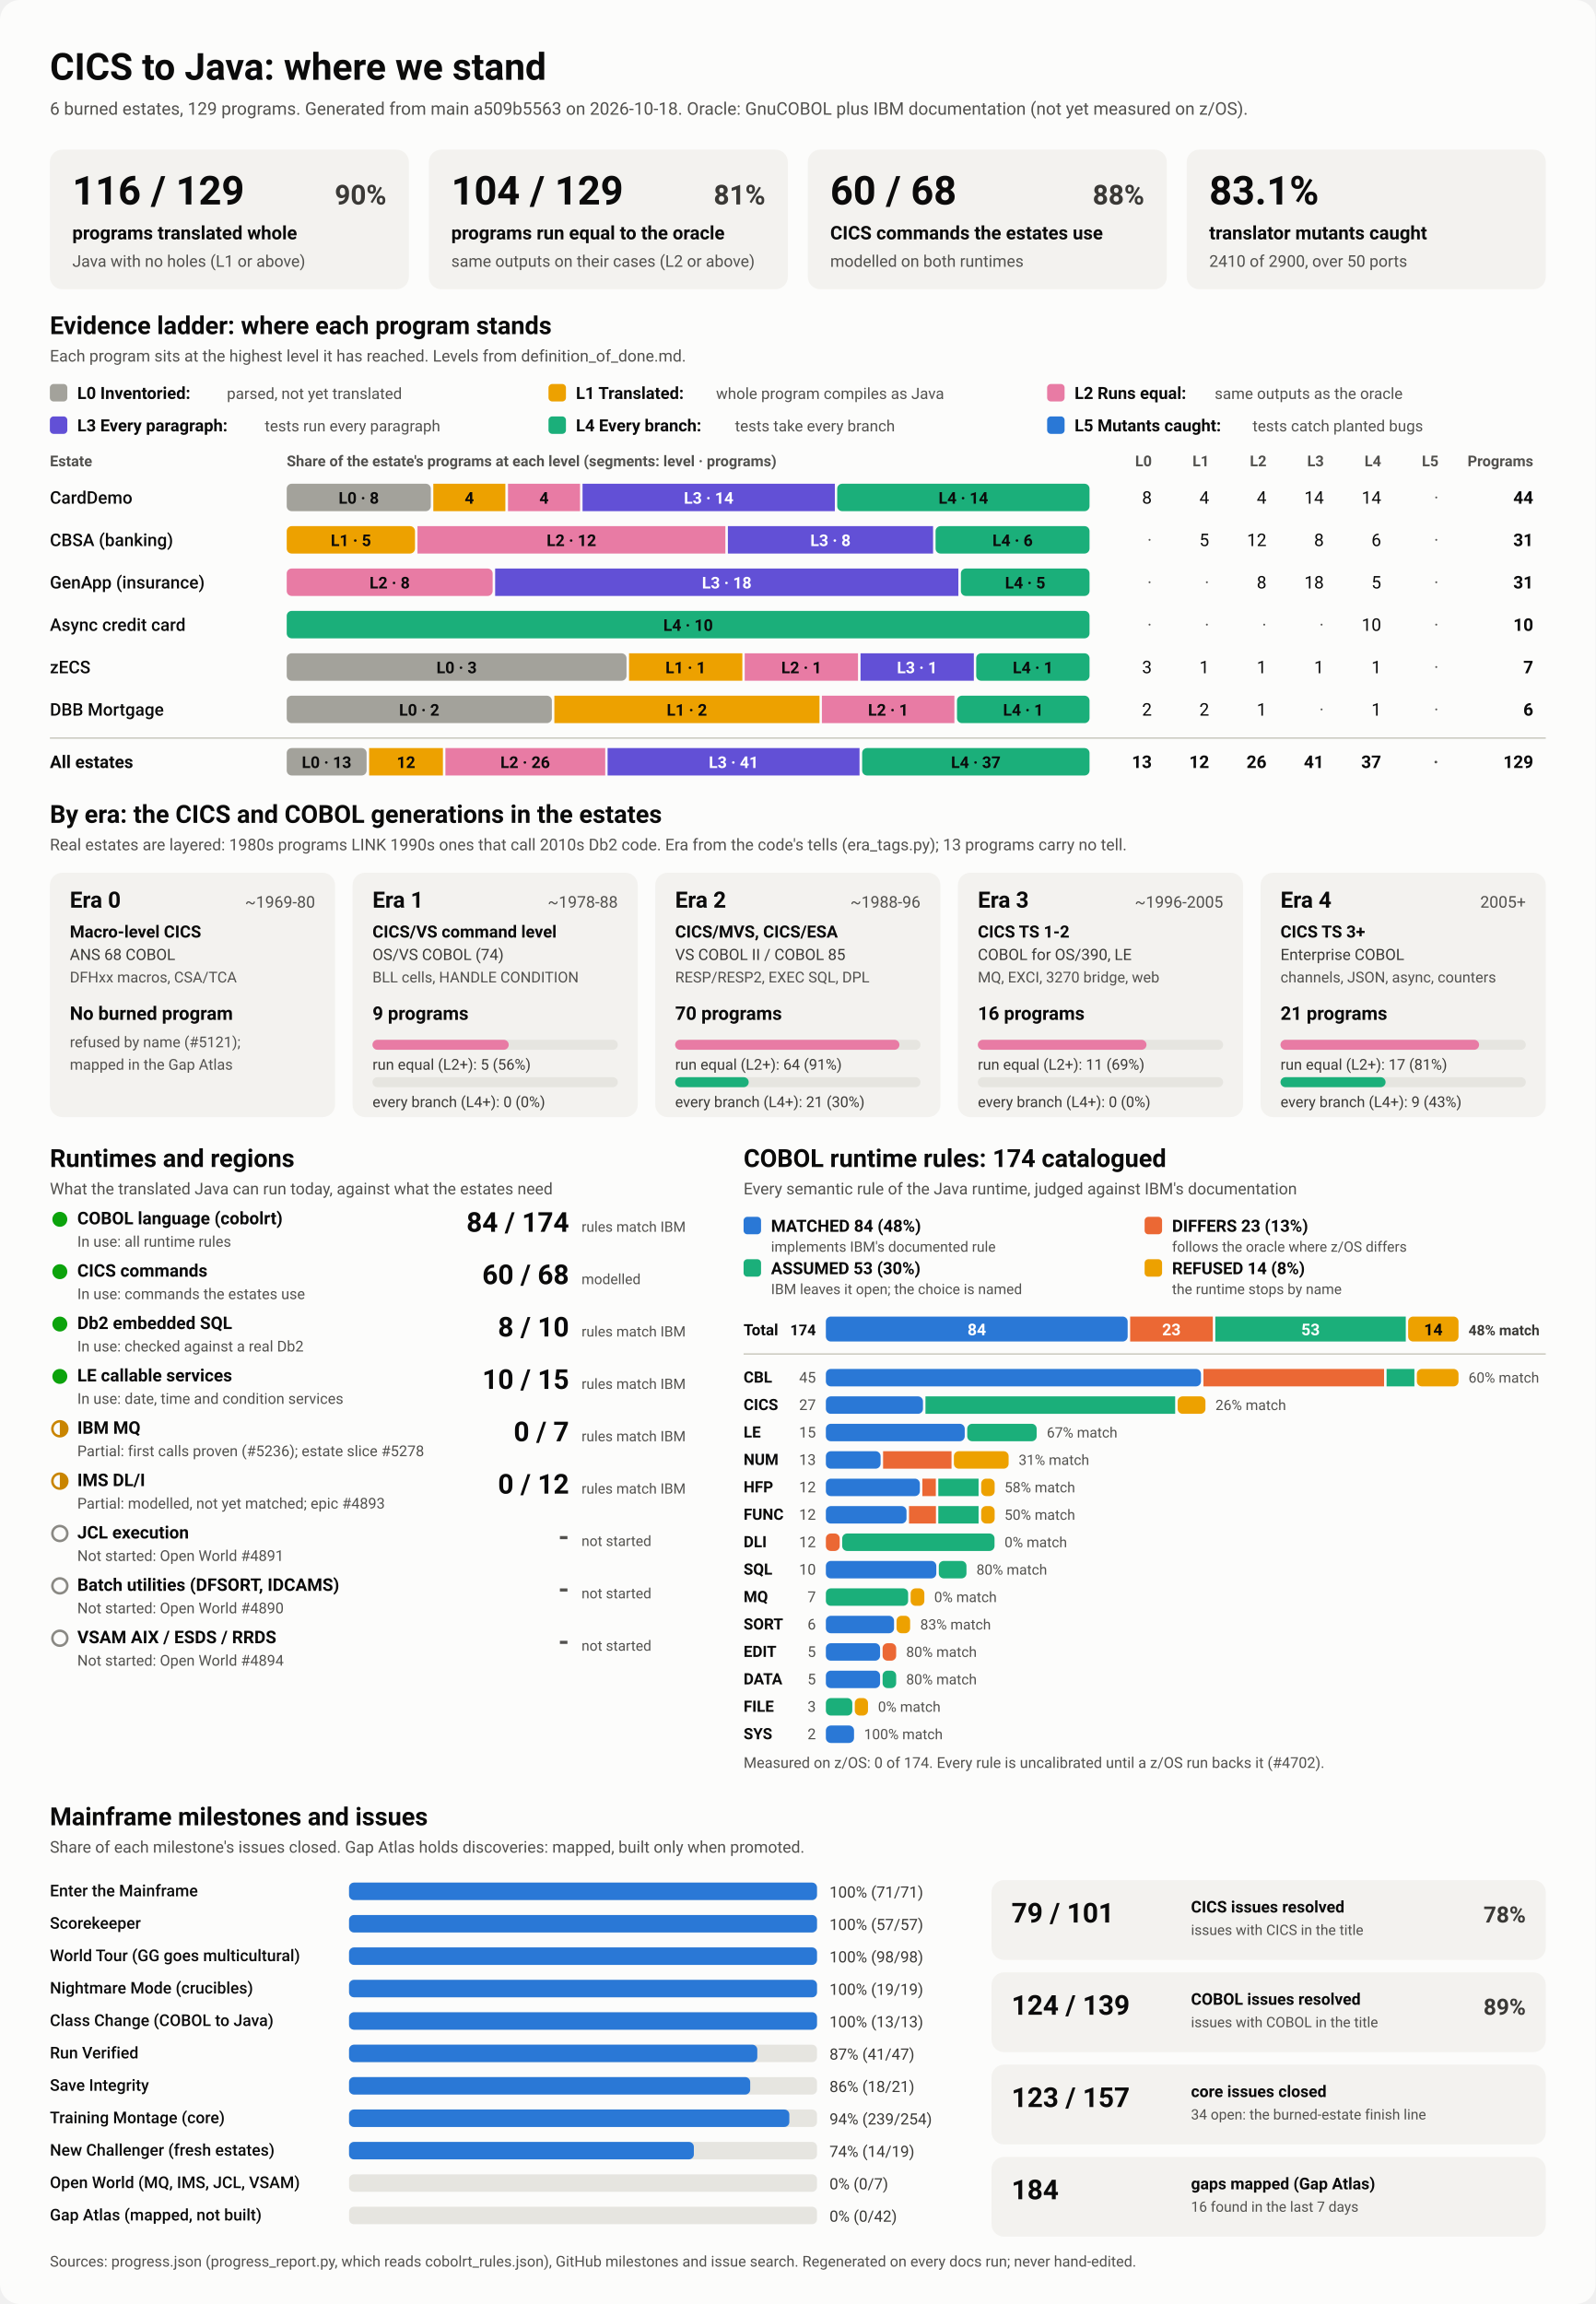
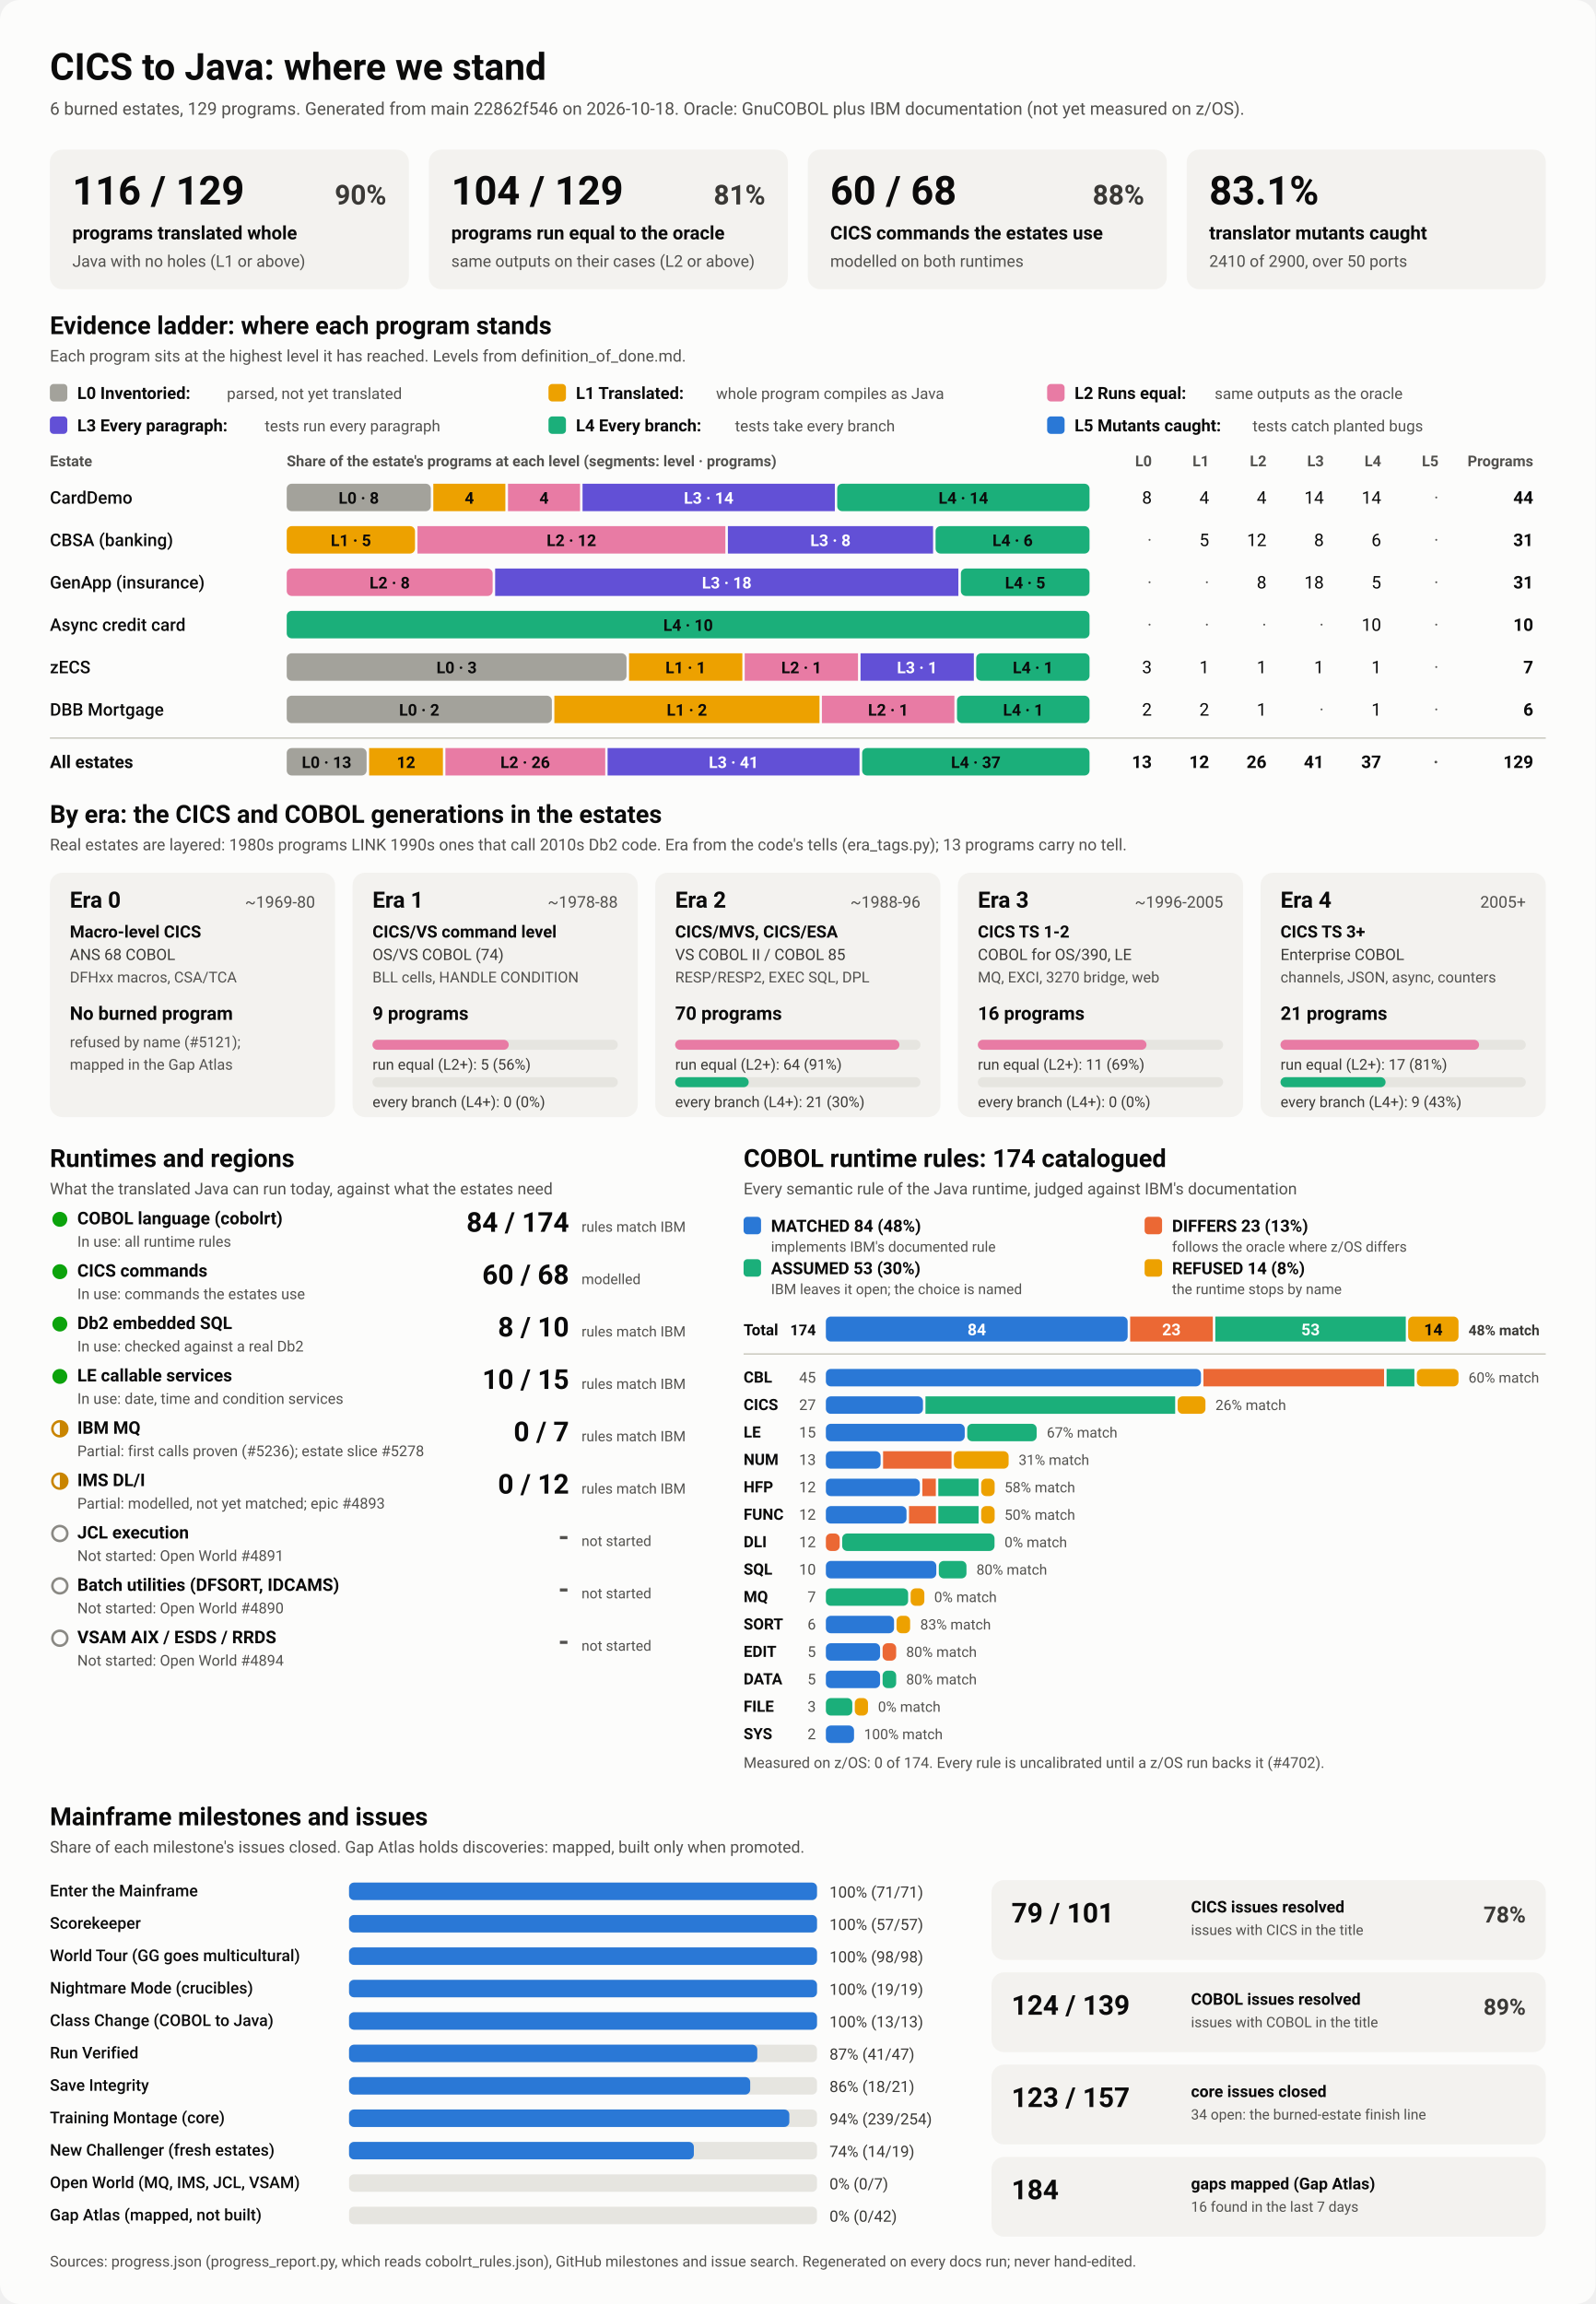
<svg xmlns="http://www.w3.org/2000/svg" viewBox="0 0 1280 1848" width="1280" height="1848" role="img" aria-labelledby="ttl">
  <style>
    svg { font-family: system-ui, -apple-system, 'Segoe UI', Roboto, Helvetica, Arial, sans-serif; }
    .bg { fill: #fcfcfb; }
    .card { fill: #f3f2ef; }
    .track { fill: #e6e5e0; }
    .rule { stroke: #c3c2b7; stroke-width: 1; }
    .t1 { fill: #0b0b0b; } .t2 { fill: #3a3936; } .t3 { fill: #52514e; }
    .on-dark { fill: #ffffff; } .on-light { fill: #0b0b0b; }
    .lv0 { fill: #a3a29b; } .lv1 { fill: #eda100; } .lv2 { fill: #e87ba4; } .lv3 { fill: #6250d6; } .lv4 { fill: #1baf7a; } .lv5 { fill: #2a78d6; } 
    .s0 { fill: #2a78d6; } .s1 { fill: #eb6834; } .s2 { fill: #1baf7a; } .s3 { fill: #eda100; } 
    .prog { fill: #2a78d6; }
    .st-good { fill: #0ca30c; } .st-warn { fill: none; stroke: #c98500; stroke-width: 2; }
    .st-warn-fill { fill: #c98500; } .st-none { fill: none; stroke: #8a8984; stroke-width: 2; }
    @media (prefers-color-scheme: dark) {
      .bg { fill: #1a1a19; } .card { fill: #242422; } .track { fill: #383835; } .rule { stroke: #52514e; }
      .t1 { fill: #f0efec; } .t2 { fill: #dddcd6; } .t3 { fill: #c3c2b7; }
      .on-light { fill: #0b0b0b; } .prog { fill: #3987e5; }
      .lv0 { fill: #6b6a64; } .lv1 { fill: #c98500; } .lv2 { fill: #d55181; } .lv3 { fill: #9085e9; } .lv4 { fill: #199e70; } .lv5 { fill: #3987e5; } 
      .s0 { fill: #3987e5; } .s1 { fill: #d95926; } .s2 { fill: #199e70; } .s3 { fill: #c98500; } 
    }
  </style>
  <rect class="bg" width="1280" height="1848" rx="16" />
  <text x="40.0" y="64.0" class="t1" font-size="30" font-weight="700" text-anchor="start">CICS to Java: where we stand</text>
-   <text x="40.0" y="92.0" class="t3" font-size="14" font-weight="400" text-anchor="start">6 burned estates, 129 programs. Generated from main a509b5563 on 2026-10-18. Oracle: GnuCOBOL plus IBM documentation (not yet measured on z/OS).</text>
+   <text x="40.0" y="92.0" class="t3" font-size="14" font-weight="400" text-anchor="start">6 burned estates, 129 programs. Generated from main 22862f546 on 2026-10-18. Oracle: GnuCOBOL plus IBM documentation (not yet measured on z/OS).</text>
  <rect x="40.0" y="120.0" width="288.0" height="112.0" rx="10" class="card" />
  <text x="58.0" y="164.0" class="t1" font-size="32" font-weight="700" text-anchor="start">116 / 129</text>
  <text x="310.0" y="164.0" class="t2" font-size="22" font-weight="600" text-anchor="end">90%</text>
  <text x="58.0" y="192.0" class="t1" font-size="15" font-weight="600" text-anchor="start">programs translated whole</text>
  <text x="58.0" y="214.0" class="t3" font-size="13" font-weight="400" text-anchor="start">Java with no holes (L1 or above)</text>
  <rect x="344.0" y="120.0" width="288.0" height="112.0" rx="10" class="card" />
  <text x="362.0" y="164.0" class="t1" font-size="32" font-weight="700" text-anchor="start">104 / 129</text>
  <text x="614.0" y="164.0" class="t2" font-size="22" font-weight="600" text-anchor="end">81%</text>
  <text x="362.0" y="192.0" class="t1" font-size="15" font-weight="600" text-anchor="start">programs run equal to the oracle</text>
  <text x="362.0" y="214.0" class="t3" font-size="13" font-weight="400" text-anchor="start">same outputs on their cases (L2 or above)</text>
  <rect x="648.0" y="120.0" width="288.0" height="112.0" rx="10" class="card" />
  <text x="666.0" y="164.0" class="t1" font-size="32" font-weight="700" text-anchor="start">60 / 68</text>
  <text x="918.0" y="164.0" class="t2" font-size="22" font-weight="600" text-anchor="end">88%</text>
  <text x="666.0" y="192.0" class="t1" font-size="15" font-weight="600" text-anchor="start">CICS commands the estates use</text>
  <text x="666.0" y="214.0" class="t3" font-size="13" font-weight="400" text-anchor="start">modelled on both runtimes</text>
  <rect x="952.0" y="120.0" width="288.0" height="112.0" rx="10" class="card" />
  <text x="970.0" y="164.0" class="t1" font-size="32" font-weight="700" text-anchor="start">83.1%</text>
  <text x="970.0" y="192.0" class="t1" font-size="15" font-weight="600" text-anchor="start">translator mutants caught</text>
  <text x="970.0" y="214.0" class="t3" font-size="13" font-weight="400" text-anchor="start">2410 of 2900, over 50 ports</text>
  <text x="40.0" y="268.0" class="t1" font-size="20" font-weight="700" text-anchor="start">Evidence ladder: where each program stands</text>
  <text x="40.0" y="290.0" class="t3" font-size="13" font-weight="400" text-anchor="start">Each program sits at the highest level it has reached. Levels from definition_of_done.md.</text>
  <rect x="40.0" y="308.0" width="14.0" height="14.0" rx="3" class="lv0" />
  <text x="62.0" y="320.0" class="t1" font-size="13.5" font-weight="600" text-anchor="start">L0 Inventoried:</text>
  <text x="182.0" y="320.0" class="t3" font-size="12.5" font-weight="400" text-anchor="start">parsed, not yet translated</text>
  <rect x="440.0" y="308.0" width="14.0" height="14.0" rx="3" class="lv1" />
  <text x="462.0" y="320.0" class="t1" font-size="13.5" font-weight="600" text-anchor="start">L1 Translated:</text>
  <text x="574.4" y="320.0" class="t3" font-size="12.5" font-weight="400" text-anchor="start">whole program compiles as Java</text>
  <rect x="840.0" y="308.0" width="14.0" height="14.0" rx="3" class="lv2" />
  <text x="862.0" y="320.0" class="t1" font-size="13.5" font-weight="600" text-anchor="start">L2 Runs equal:</text>
  <text x="974.4" y="320.0" class="t3" font-size="12.5" font-weight="400" text-anchor="start">same outputs as the oracle</text>
  <rect x="40.0" y="334.0" width="14.0" height="14.0" rx="3" class="lv3" />
  <text x="62.0" y="346.0" class="t1" font-size="13.5" font-weight="600" text-anchor="start">L3 Every paragraph:</text>
  <text x="212.4" y="346.0" class="t3" font-size="12.5" font-weight="400" text-anchor="start">tests run every paragraph</text>
  <rect x="440.0" y="334.0" width="14.0" height="14.0" rx="3" class="lv4" />
  <text x="462.0" y="346.0" class="t1" font-size="13.5" font-weight="600" text-anchor="start">L4 Every branch:</text>
  <text x="589.6" y="346.0" class="t3" font-size="12.5" font-weight="400" text-anchor="start">tests take every branch</text>
  <rect x="840.0" y="334.0" width="14.0" height="14.0" rx="3" class="lv5" />
  <text x="862.0" y="346.0" class="t1" font-size="13.5" font-weight="600" text-anchor="start">L5 Mutants caught:</text>
  <text x="1004.8" y="346.0" class="t3" font-size="12.5" font-weight="400" text-anchor="start">tests catch planted bugs</text>
  <text x="40.0" y="374.0" class="t3" font-size="12" font-weight="600" text-anchor="start">Estate</text>
  <text x="230.0" y="374.0" class="t3" font-size="12" font-weight="600" text-anchor="start">Share of the estate's programs at each level (segments: level · programs)</text>
  <text x="924.0" y="374.0" class="t3" font-size="12" font-weight="600" text-anchor="end">L0</text>
  <text x="970.0" y="374.0" class="t3" font-size="12" font-weight="600" text-anchor="end">L1</text>
  <text x="1016.0" y="374.0" class="t3" font-size="12" font-weight="600" text-anchor="end">L2</text>
  <text x="1062.0" y="374.0" class="t3" font-size="12" font-weight="600" text-anchor="end">L3</text>
  <text x="1108.0" y="374.0" class="t3" font-size="12" font-weight="600" text-anchor="end">L4</text>
  <text x="1154.0" y="374.0" class="t3" font-size="12" font-weight="600" text-anchor="end">L5</text>
  <text x="1230.0" y="374.0" class="t3" font-size="12" font-weight="600" text-anchor="end">Programs</text>
  <text x="40.0" y="404.0" class="t1" font-size="14" font-weight="500" text-anchor="start">CardDemo</text>
  <rect x="230.0" y="388.0" width="115.6" height="22.0" rx="4" class="lv0" />
  <text x="287.8" y="404.0" class="on-light" font-size="13" font-weight="600" text-anchor="middle">L0 · 8</text>
  <rect x="347.6" y="388.0" width="57.8" height="22.0" rx="0" class="lv1" />
  <text x="376.5" y="404.0" class="on-light" font-size="13" font-weight="600" text-anchor="middle">4</text>
  <rect x="407.5" y="388.0" width="57.8" height="22.0" rx="0" class="lv2" />
  <text x="436.4" y="404.0" class="on-light" font-size="13" font-weight="600" text-anchor="middle">4</text>
  <rect x="467.3" y="388.0" width="202.4" height="22.0" rx="0" class="lv3" />
  <text x="568.5" y="404.0" class="on-dark" font-size="13" font-weight="600" text-anchor="middle">L3 · 14</text>
  <rect x="671.6" y="388.0" width="202.4" height="22.0" rx="4" class="lv4" />
  <text x="772.8" y="404.0" class="on-light" font-size="13" font-weight="600" text-anchor="middle">L4 · 14</text>
  <text x="924.0" y="404.0" class="t1" font-size="14" font-weight="400" text-anchor="end">8</text>
  <text x="970.0" y="404.0" class="t1" font-size="14" font-weight="400" text-anchor="end">4</text>
  <text x="1016.0" y="404.0" class="t1" font-size="14" font-weight="400" text-anchor="end">4</text>
  <text x="1062.0" y="404.0" class="t1" font-size="14" font-weight="400" text-anchor="end">14</text>
  <text x="1108.0" y="404.0" class="t1" font-size="14" font-weight="400" text-anchor="end">14</text>
  <text x="1154.0" y="404.0" class="t3" font-size="14" font-weight="400" text-anchor="end">·</text>
  <text x="1230.0" y="404.0" class="t1" font-size="14" font-weight="700" text-anchor="end">44</text>
  <text x="40.0" y="438.0" class="t1" font-size="14" font-weight="500" text-anchor="start">CBSA (banking)</text>
  <rect x="230.0" y="422.0" width="102.9" height="22.0" rx="4" class="lv1" />
  <text x="281.5" y="438.0" class="on-light" font-size="13" font-weight="600" text-anchor="middle">L1 · 5</text>
  <rect x="334.9" y="422.0" width="247.0" height="22.0" rx="0" class="lv2" />
  <text x="458.4" y="438.0" class="on-light" font-size="13" font-weight="600" text-anchor="middle">L2 · 12</text>
  <rect x="583.9" y="422.0" width="164.6" height="22.0" rx="0" class="lv3" />
  <text x="666.2" y="438.0" class="on-dark" font-size="13" font-weight="600" text-anchor="middle">L3 · 8</text>
  <rect x="750.5" y="422.0" width="123.5" height="22.0" rx="4" class="lv4" />
  <text x="812.3" y="438.0" class="on-light" font-size="13" font-weight="600" text-anchor="middle">L4 · 6</text>
  <text x="924.0" y="438.0" class="t3" font-size="14" font-weight="400" text-anchor="end">·</text>
  <text x="970.0" y="438.0" class="t1" font-size="14" font-weight="400" text-anchor="end">5</text>
  <text x="1016.0" y="438.0" class="t1" font-size="14" font-weight="400" text-anchor="end">12</text>
  <text x="1062.0" y="438.0" class="t1" font-size="14" font-weight="400" text-anchor="end">8</text>
  <text x="1108.0" y="438.0" class="t1" font-size="14" font-weight="400" text-anchor="end">6</text>
  <text x="1154.0" y="438.0" class="t3" font-size="14" font-weight="400" text-anchor="end">·</text>
  <text x="1230.0" y="438.0" class="t1" font-size="14" font-weight="700" text-anchor="end">31</text>
  <text x="40.0" y="472.0" class="t1" font-size="14" font-weight="500" text-anchor="start">GenApp (insurance)</text>
  <rect x="230.0" y="456.0" width="165.2" height="22.0" rx="4" class="lv2" />
  <text x="312.6" y="472.0" class="on-light" font-size="13" font-weight="600" text-anchor="middle">L2 · 8</text>
  <rect x="397.2" y="456.0" width="371.6" height="22.0" rx="0" class="lv3" />
  <text x="583.0" y="472.0" class="on-dark" font-size="13" font-weight="600" text-anchor="middle">L3 · 18</text>
  <rect x="770.8" y="456.0" width="103.2" height="22.0" rx="4" class="lv4" />
  <text x="822.4" y="472.0" class="on-light" font-size="13" font-weight="600" text-anchor="middle">L4 · 5</text>
  <text x="924.0" y="472.0" class="t3" font-size="14" font-weight="400" text-anchor="end">·</text>
  <text x="970.0" y="472.0" class="t3" font-size="14" font-weight="400" text-anchor="end">·</text>
  <text x="1016.0" y="472.0" class="t1" font-size="14" font-weight="400" text-anchor="end">8</text>
  <text x="1062.0" y="472.0" class="t1" font-size="14" font-weight="400" text-anchor="end">18</text>
  <text x="1108.0" y="472.0" class="t1" font-size="14" font-weight="400" text-anchor="end">5</text>
  <text x="1154.0" y="472.0" class="t3" font-size="14" font-weight="400" text-anchor="end">·</text>
  <text x="1230.0" y="472.0" class="t1" font-size="14" font-weight="700" text-anchor="end">31</text>
  <text x="40.0" y="506.0" class="t1" font-size="14" font-weight="500" text-anchor="start">Async credit card</text>
  <rect x="230.0" y="490.0" width="644.0" height="22.0" rx="4" class="lv4" />
  <text x="552.0" y="506.0" class="on-light" font-size="13" font-weight="600" text-anchor="middle">L4 · 10</text>
  <text x="924.0" y="506.0" class="t3" font-size="14" font-weight="400" text-anchor="end">·</text>
  <text x="970.0" y="506.0" class="t3" font-size="14" font-weight="400" text-anchor="end">·</text>
  <text x="1016.0" y="506.0" class="t3" font-size="14" font-weight="400" text-anchor="end">·</text>
  <text x="1062.0" y="506.0" class="t3" font-size="14" font-weight="400" text-anchor="end">·</text>
  <text x="1108.0" y="506.0" class="t1" font-size="14" font-weight="400" text-anchor="end">10</text>
  <text x="1154.0" y="506.0" class="t3" font-size="14" font-weight="400" text-anchor="end">·</text>
  <text x="1230.0" y="506.0" class="t1" font-size="14" font-weight="700" text-anchor="end">10</text>
  <text x="40.0" y="540.0" class="t1" font-size="14" font-weight="500" text-anchor="start">zECS</text>
  <rect x="230.0" y="524.0" width="272.6" height="22.0" rx="4" class="lv0" />
  <text x="366.3" y="540.0" class="on-light" font-size="13" font-weight="600" text-anchor="middle">L0 · 3</text>
  <rect x="504.6" y="524.0" width="90.9" height="22.0" rx="0" class="lv1" />
  <text x="550.0" y="540.0" class="on-light" font-size="13" font-weight="600" text-anchor="middle">L1 · 1</text>
  <rect x="597.4" y="524.0" width="90.9" height="22.0" rx="0" class="lv2" />
  <text x="642.9" y="540.0" class="on-light" font-size="13" font-weight="600" text-anchor="middle">L2 · 1</text>
  <rect x="690.3" y="524.0" width="90.9" height="22.0" rx="0" class="lv3" />
  <text x="735.7" y="540.0" class="on-dark" font-size="13" font-weight="600" text-anchor="middle">L3 · 1</text>
  <rect x="783.1" y="524.0" width="90.9" height="22.0" rx="4" class="lv4" />
  <text x="828.6" y="540.0" class="on-light" font-size="13" font-weight="600" text-anchor="middle">L4 · 1</text>
  <text x="924.0" y="540.0" class="t1" font-size="14" font-weight="400" text-anchor="end">3</text>
  <text x="970.0" y="540.0" class="t1" font-size="14" font-weight="400" text-anchor="end">1</text>
  <text x="1016.0" y="540.0" class="t1" font-size="14" font-weight="400" text-anchor="end">1</text>
  <text x="1062.0" y="540.0" class="t1" font-size="14" font-weight="400" text-anchor="end">1</text>
  <text x="1108.0" y="540.0" class="t1" font-size="14" font-weight="400" text-anchor="end">1</text>
  <text x="1154.0" y="540.0" class="t3" font-size="14" font-weight="400" text-anchor="end">·</text>
  <text x="1230.0" y="540.0" class="t1" font-size="14" font-weight="700" text-anchor="end">7</text>
  <text x="40.0" y="574.0" class="t1" font-size="14" font-weight="500" text-anchor="start">DBB Mortgage</text>
  <rect x="230.0" y="558.0" width="212.7" height="22.0" rx="4" class="lv0" />
  <text x="336.3" y="574.0" class="on-light" font-size="13" font-weight="600" text-anchor="middle">L0 · 2</text>
  <rect x="444.7" y="558.0" width="212.7" height="22.0" rx="0" class="lv1" />
  <text x="551.0" y="574.0" class="on-light" font-size="13" font-weight="600" text-anchor="middle">L1 · 2</text>
  <rect x="659.3" y="558.0" width="106.3" height="22.0" rx="0" class="lv2" />
  <text x="712.5" y="574.0" class="on-light" font-size="13" font-weight="600" text-anchor="middle">L2 · 1</text>
  <rect x="767.7" y="558.0" width="106.3" height="22.0" rx="4" class="lv4" />
  <text x="820.8" y="574.0" class="on-light" font-size="13" font-weight="600" text-anchor="middle">L4 · 1</text>
  <text x="924.0" y="574.0" class="t1" font-size="14" font-weight="400" text-anchor="end">2</text>
  <text x="970.0" y="574.0" class="t1" font-size="14" font-weight="400" text-anchor="end">2</text>
  <text x="1016.0" y="574.0" class="t1" font-size="14" font-weight="400" text-anchor="end">1</text>
  <text x="1062.0" y="574.0" class="t3" font-size="14" font-weight="400" text-anchor="end">·</text>
  <text x="1108.0" y="574.0" class="t1" font-size="14" font-weight="400" text-anchor="end">1</text>
  <text x="1154.0" y="574.0" class="t3" font-size="14" font-weight="400" text-anchor="end">·</text>
  <text x="1230.0" y="574.0" class="t1" font-size="14" font-weight="700" text-anchor="end">6</text>
  <line x1="40" x2="1240" y1="592" y2="592" class="rule" />
  <text x="40.0" y="616.0" class="t1" font-size="14" font-weight="700" text-anchor="start">All estates</text>
  <rect x="230.0" y="600.0" width="64.1" height="22.0" rx="4" class="lv0" />
  <text x="262.0" y="616.0" class="on-light" font-size="13" font-weight="600" text-anchor="middle">L0 · 13</text>
  <rect x="296.1" y="600.0" width="59.2" height="22.0" rx="0" class="lv1" />
  <text x="325.7" y="616.0" class="on-light" font-size="13" font-weight="600" text-anchor="middle">12</text>
  <rect x="357.3" y="600.0" width="128.2" height="22.0" rx="0" class="lv2" />
  <text x="421.3" y="616.0" class="on-light" font-size="13" font-weight="600" text-anchor="middle">L2 · 26</text>
  <rect x="487.4" y="600.0" width="202.1" height="22.0" rx="0" class="lv3" />
  <text x="588.5" y="616.0" class="on-dark" font-size="13" font-weight="600" text-anchor="middle">L3 · 41</text>
  <rect x="691.6" y="600.0" width="182.4" height="22.0" rx="4" class="lv4" />
  <text x="782.8" y="616.0" class="on-light" font-size="13" font-weight="600" text-anchor="middle">L4 · 37</text>
  <text x="924.0" y="616.0" class="t1" font-size="14" font-weight="700" text-anchor="end">13</text>
  <text x="970.0" y="616.0" class="t1" font-size="14" font-weight="700" text-anchor="end">12</text>
  <text x="1016.0" y="616.0" class="t1" font-size="14" font-weight="700" text-anchor="end">26</text>
  <text x="1062.0" y="616.0" class="t1" font-size="14" font-weight="700" text-anchor="end">41</text>
  <text x="1108.0" y="616.0" class="t1" font-size="14" font-weight="700" text-anchor="end">37</text>
  <text x="1154.0" y="616.0" class="t3" font-size="14" font-weight="700" text-anchor="end">·</text>
  <text x="1230.0" y="616.0" class="t1" font-size="14" font-weight="700" text-anchor="end">129</text>
  <text x="40.0" y="660.0" class="t1" font-size="20" font-weight="700" text-anchor="start">By era: the CICS and COBOL generations in the estates</text>
  <text x="40.0" y="682.0" class="t3" font-size="13" font-weight="400" text-anchor="start">Real estates are layered: 1980s programs LINK 1990s ones that call 2010s Db2 code. Era from the code's tells (era_tags.py); 13 programs carry no tell.</text>
  <rect x="40.0" y="700.0" width="228.8" height="196.0" rx="10" class="card" />
  <text x="56.0" y="728.0" class="t1" font-size="18" font-weight="700" text-anchor="start">Era 0</text>
  <text x="252.8" y="728.0" class="t3" font-size="13" font-weight="400" text-anchor="end">~1969-80</text>
  <text x="56.0" y="752.0" class="t1" font-size="13.5" font-weight="600" text-anchor="start">Macro-level CICS</text>
  <text x="56.0" y="770.0" class="t2" font-size="12.5" font-weight="400" text-anchor="start">ANS 68 COBOL</text>
  <text x="56.0" y="788.0" class="t3" font-size="12" font-weight="400" text-anchor="start">DFHxx macros, CSA/TCA</text>
  <text x="56.0" y="818.0" class="t1" font-size="15" font-weight="700" text-anchor="start">No burned program</text>
  <text x="56.0" y="840.0" class="t3" font-size="12" font-weight="400" text-anchor="start">refused by name (#5121);</text>
  <text x="56.0" y="858.0" class="t3" font-size="12" font-weight="400" text-anchor="start">mapped in the Gap Atlas</text>
  <rect x="282.8" y="700.0" width="228.8" height="196.0" rx="10" class="card" />
  <text x="298.8" y="728.0" class="t1" font-size="18" font-weight="700" text-anchor="start">Era 1</text>
  <text x="495.6" y="728.0" class="t3" font-size="13" font-weight="400" text-anchor="end">~1978-88</text>
  <text x="298.8" y="752.0" class="t1" font-size="13.5" font-weight="600" text-anchor="start">CICS/VS command level</text>
  <text x="298.8" y="770.0" class="t2" font-size="12.5" font-weight="400" text-anchor="start">OS/VS COBOL (74)</text>
  <text x="298.8" y="788.0" class="t3" font-size="12" font-weight="400" text-anchor="start">BLL cells, HANDLE CONDITION</text>
  <text x="298.8" y="818.0" class="t1" font-size="15" font-weight="700" text-anchor="start">9 programs</text>
  <rect x="298.8" y="834.0" width="196.8" height="8.0" rx="4" class="track" />
  <rect x="298.8" y="834.0" width="109.3" height="8.0" rx="4" class="lv2" />
  <text x="298.8" y="858.0" class="t2" font-size="12" font-weight="400" text-anchor="start">run equal (L2+): 5 (56%)</text>
  <rect x="298.8" y="864.0" width="196.8" height="8.0" rx="4" class="track" />
  <text x="298.8" y="888.0" class="t2" font-size="12" font-weight="400" text-anchor="start">every branch (L4+): 0 (0%)</text>
  <rect x="525.6" y="700.0" width="228.8" height="196.0" rx="10" class="card" />
  <text x="541.6" y="728.0" class="t1" font-size="18" font-weight="700" text-anchor="start">Era 2</text>
  <text x="738.4" y="728.0" class="t3" font-size="13" font-weight="400" text-anchor="end">~1988-96</text>
  <text x="541.6" y="752.0" class="t1" font-size="13.5" font-weight="600" text-anchor="start">CICS/MVS, CICS/ESA</text>
  <text x="541.6" y="770.0" class="t2" font-size="12.5" font-weight="400" text-anchor="start">VS COBOL II / COBOL 85</text>
  <text x="541.6" y="788.0" class="t3" font-size="12" font-weight="400" text-anchor="start">RESP/RESP2, EXEC SQL, DPL</text>
  <text x="541.6" y="818.0" class="t1" font-size="15" font-weight="700" text-anchor="start">70 programs</text>
  <rect x="541.6" y="834.0" width="196.8" height="8.0" rx="4" class="track" />
  <rect x="541.6" y="834.0" width="179.9" height="8.0" rx="4" class="lv2" />
  <text x="541.6" y="858.0" class="t2" font-size="12" font-weight="400" text-anchor="start">run equal (L2+): 64 (91%)</text>
  <rect x="541.6" y="864.0" width="196.8" height="8.0" rx="4" class="track" />
  <rect x="541.6" y="864.0" width="59.0" height="8.0" rx="4" class="lv4" />
  <text x="541.6" y="888.0" class="t2" font-size="12" font-weight="400" text-anchor="start">every branch (L4+): 21 (30%)</text>
  <rect x="768.4" y="700.0" width="228.8" height="196.0" rx="10" class="card" />
  <text x="784.4" y="728.0" class="t1" font-size="18" font-weight="700" text-anchor="start">Era 3</text>
  <text x="981.2" y="728.0" class="t3" font-size="13" font-weight="400" text-anchor="end">~1996-2005</text>
  <text x="784.4" y="752.0" class="t1" font-size="13.5" font-weight="600" text-anchor="start">CICS TS 1-2</text>
  <text x="784.4" y="770.0" class="t2" font-size="12.5" font-weight="400" text-anchor="start">COBOL for OS/390, LE</text>
  <text x="784.4" y="788.0" class="t3" font-size="12" font-weight="400" text-anchor="start">MQ, EXCI, 3270 bridge, web</text>
  <text x="784.4" y="818.0" class="t1" font-size="15" font-weight="700" text-anchor="start">16 programs</text>
  <rect x="784.4" y="834.0" width="196.8" height="8.0" rx="4" class="track" />
  <rect x="784.4" y="834.0" width="135.3" height="8.0" rx="4" class="lv2" />
  <text x="784.4" y="858.0" class="t2" font-size="12" font-weight="400" text-anchor="start">run equal (L2+): 11 (69%)</text>
  <rect x="784.4" y="864.0" width="196.8" height="8.0" rx="4" class="track" />
  <text x="784.4" y="888.0" class="t2" font-size="12" font-weight="400" text-anchor="start">every branch (L4+): 0 (0%)</text>
  <rect x="1011.2" y="700.0" width="228.8" height="196.0" rx="10" class="card" />
  <text x="1027.2" y="728.0" class="t1" font-size="18" font-weight="700" text-anchor="start">Era 4</text>
  <text x="1224.0" y="728.0" class="t3" font-size="13" font-weight="400" text-anchor="end">2005+</text>
  <text x="1027.2" y="752.0" class="t1" font-size="13.5" font-weight="600" text-anchor="start">CICS TS 3+</text>
  <text x="1027.2" y="770.0" class="t2" font-size="12.5" font-weight="400" text-anchor="start">Enterprise COBOL</text>
  <text x="1027.2" y="788.0" class="t3" font-size="12" font-weight="400" text-anchor="start">channels, JSON, async, counters</text>
  <text x="1027.2" y="818.0" class="t1" font-size="15" font-weight="700" text-anchor="start">21 programs</text>
  <rect x="1027.2" y="834.0" width="196.8" height="8.0" rx="4" class="track" />
  <rect x="1027.2" y="834.0" width="159.3" height="8.0" rx="4" class="lv2" />
  <text x="1027.2" y="858.0" class="t2" font-size="12" font-weight="400" text-anchor="start">run equal (L2+): 17 (81%)</text>
  <rect x="1027.2" y="864.0" width="196.8" height="8.0" rx="4" class="track" />
  <rect x="1027.2" y="864.0" width="84.3" height="8.0" rx="4" class="lv4" />
  <text x="1027.2" y="888.0" class="t2" font-size="12" font-weight="400" text-anchor="start">every branch (L4+): 9 (43%)</text>
  <text x="40.0" y="936.0" class="t1" font-size="20" font-weight="700" text-anchor="start">Runtimes and regions</text>
  <text x="40.0" y="958.0" class="t3" font-size="13" font-weight="400" text-anchor="start">What the translated Java can run today, against what the estates need</text>
  <circle cx="48" cy="978" r="6" class="st-good" />
  <text x="62.0" y="982.0" class="t1" font-size="14" font-weight="600" text-anchor="start">COBOL language (cobolrt)</text>
  <text x="62.0" y="1000.0" class="t3" font-size="12" font-weight="400" text-anchor="start">In use: all runtime rules</text>
  <text x="456.5" y="988.0" class="t1" font-size="22" font-weight="700" text-anchor="end">84 / 174</text>
  <text x="466.5" y="988.0" class="t3" font-size="11.5" font-weight="400" text-anchor="start">rules match IBM</text>
  <circle cx="48" cy="1020" r="6" class="st-good" />
  <text x="62.0" y="1024.0" class="t1" font-size="14" font-weight="600" text-anchor="start">CICS commands</text>
  <text x="62.0" y="1042.0" class="t3" font-size="12" font-weight="400" text-anchor="start">In use: commands the estates use</text>
  <text x="456.5" y="1030.0" class="t1" font-size="22" font-weight="700" text-anchor="end">60 / 68</text>
  <text x="466.5" y="1030.0" class="t3" font-size="11.5" font-weight="400" text-anchor="start">modelled</text>
  <circle cx="48" cy="1062" r="6" class="st-good" />
  <text x="62.0" y="1066.0" class="t1" font-size="14" font-weight="600" text-anchor="start">Db2 embedded SQL</text>
  <text x="62.0" y="1084.0" class="t3" font-size="12" font-weight="400" text-anchor="start">In use: checked against a real Db2</text>
  <text x="456.5" y="1072.0" class="t1" font-size="22" font-weight="700" text-anchor="end">8 / 10</text>
  <text x="466.5" y="1072.0" class="t3" font-size="11.5" font-weight="400" text-anchor="start">rules match IBM</text>
  <circle cx="48" cy="1104" r="6" class="st-good" />
  <text x="62.0" y="1108.0" class="t1" font-size="14" font-weight="600" text-anchor="start">LE callable services</text>
  <text x="62.0" y="1126.0" class="t3" font-size="12" font-weight="400" text-anchor="start">In use: date, time and condition services</text>
  <text x="456.5" y="1114.0" class="t1" font-size="22" font-weight="700" text-anchor="end">10 / 15</text>
  <text x="466.5" y="1114.0" class="t3" font-size="11.5" font-weight="400" text-anchor="start">rules match IBM</text>
  <circle cx="48" cy="1146" r="6" class="st-warn" />
  <path d="M 48 1140 A 6 6 0 0 1 48 1152 Z" class="st-warn-fill" />
  <text x="62.0" y="1150.0" class="t1" font-size="14" font-weight="600" text-anchor="start">IBM MQ</text>
  <text x="62.0" y="1168.0" class="t3" font-size="12" font-weight="400" text-anchor="start">Partial: first calls proven (#5236); estate slice #5278</text>
  <text x="456.5" y="1156.0" class="t1" font-size="22" font-weight="700" text-anchor="end">0 / 7</text>
  <text x="466.5" y="1156.0" class="t3" font-size="11.5" font-weight="400" text-anchor="start">rules match IBM</text>
  <circle cx="48" cy="1188" r="6" class="st-warn" />
  <path d="M 48 1182 A 6 6 0 0 1 48 1194 Z" class="st-warn-fill" />
  <text x="62.0" y="1192.0" class="t1" font-size="14" font-weight="600" text-anchor="start">IMS DL/I</text>
  <text x="62.0" y="1210.0" class="t3" font-size="12" font-weight="400" text-anchor="start">Partial: modelled, not yet matched; epic #4893</text>
  <text x="456.5" y="1198.0" class="t1" font-size="22" font-weight="700" text-anchor="end">0 / 12</text>
  <text x="466.5" y="1198.0" class="t3" font-size="11.5" font-weight="400" text-anchor="start">rules match IBM</text>
  <circle cx="48" cy="1230" r="6" class="st-none" />
  <text x="62.0" y="1234.0" class="t1" font-size="14" font-weight="600" text-anchor="start">JCL execution</text>
  <text x="62.0" y="1252.0" class="t3" font-size="12" font-weight="400" text-anchor="start">Not started: Open World #4891</text>
  <text x="456.5" y="1240.0" class="t3" font-size="22" font-weight="700" text-anchor="end">-</text>
  <text x="466.5" y="1240.0" class="t3" font-size="11.5" font-weight="400" text-anchor="start">not started</text>
  <circle cx="48" cy="1272" r="6" class="st-none" />
  <text x="62.0" y="1276.0" class="t1" font-size="14" font-weight="600" text-anchor="start">Batch utilities (DFSORT, IDCAMS)</text>
  <text x="62.0" y="1294.0" class="t3" font-size="12" font-weight="400" text-anchor="start">Not started: Open World #4890</text>
  <text x="456.5" y="1282.0" class="t3" font-size="22" font-weight="700" text-anchor="end">-</text>
  <text x="466.5" y="1282.0" class="t3" font-size="11.5" font-weight="400" text-anchor="start">not started</text>
  <circle cx="48" cy="1314" r="6" class="st-none" />
  <text x="62.0" y="1318.0" class="t1" font-size="14" font-weight="600" text-anchor="start">VSAM AIX / ESDS / RRDS</text>
  <text x="62.0" y="1336.0" class="t3" font-size="12" font-weight="400" text-anchor="start">Not started: Open World #4894</text>
  <text x="456.5" y="1324.0" class="t3" font-size="22" font-weight="700" text-anchor="end">-</text>
  <text x="466.5" y="1324.0" class="t3" font-size="11.5" font-weight="400" text-anchor="start">not started</text>
  <text x="596.5" y="936.0" class="t1" font-size="20" font-weight="700" text-anchor="start">COBOL runtime rules: 174 catalogued</text>
  <text x="596.5" y="958.0" class="t3" font-size="13" font-weight="400" text-anchor="start">Every semantic rule of the Java runtime, judged against IBM's documentation</text>
  <rect x="596.5" y="976.0" width="14.0" height="14.0" rx="3" class="s0" />
  <text x="618.5" y="988.0" class="t1" font-size="13.5" font-weight="600" text-anchor="start">MATCHED  84 (48%)</text>
  <text x="618.5" y="1004.0" class="t3" font-size="11.5" font-weight="400" text-anchor="start">implements IBM's documented rule</text>
  <rect x="918.2" y="976.0" width="14.0" height="14.0" rx="3" class="s1" />
  <text x="940.2" y="988.0" class="t1" font-size="13.5" font-weight="600" text-anchor="start">DIFFERS  23 (13%)</text>
  <text x="940.2" y="1004.0" class="t3" font-size="11.5" font-weight="400" text-anchor="start">follows the oracle where z/OS differs</text>
  <rect x="596.5" y="1010.0" width="14.0" height="14.0" rx="3" class="s2" />
  <text x="618.5" y="1022.0" class="t1" font-size="13.5" font-weight="600" text-anchor="start">ASSUMED  53 (30%)</text>
  <text x="618.5" y="1038.0" class="t3" font-size="11.5" font-weight="400" text-anchor="start">IBM leaves it open; the choice is named</text>
  <rect x="918.2" y="1010.0" width="14.0" height="14.0" rx="3" class="s3" />
  <text x="940.2" y="1022.0" class="t1" font-size="13.5" font-weight="600" text-anchor="start">REFUSED  14 (8%)</text>
  <text x="940.2" y="1038.0" class="t3" font-size="11.5" font-weight="400" text-anchor="start">the runtime stops by name</text>
  <text x="596.5" y="1071.0" class="t1" font-size="12.5" font-weight="700" text-anchor="start">Total</text>
  <text x="654.5" y="1071.0" class="t1" font-size="12" font-weight="700" text-anchor="end">174</text>
  <rect x="662.5" y="1056.0" width="242.1" height="20.0" rx="4" class="s0" />
  <text x="783.6" y="1071.0" class="on-dark" font-size="13" font-weight="600" text-anchor="middle">84</text>
  <rect x="906.6" y="1056.0" width="66.3" height="20.0" rx="0" class="s1" />
  <text x="939.7" y="1071.0" class="on-dark" font-size="13" font-weight="600" text-anchor="middle">23</text>
  <rect x="974.9" y="1056.0" width="152.8" height="20.0" rx="0" class="s2" />
  <text x="1051.3" y="1071.0" class="on-dark" font-size="13" font-weight="600" text-anchor="middle">53</text>
  <rect x="1129.6" y="1056.0" width="40.4" height="20.0" rx="4" class="s3" />
  <text x="1149.8" y="1071.0" class="on-light" font-size="13" font-weight="600" text-anchor="middle">14</text>
  <text x="1178.0" y="1071.0" class="t2" font-size="11.5" font-weight="600" text-anchor="start">48% match</text>
  <line x1="596.5" x2="1240.0" y1="1086" y2="1086" class="rule" />
  <text x="596.5" y="1109.0" class="t1" font-size="12.5" font-weight="600" text-anchor="start">CBL</text>
  <text x="654.5" y="1109.0" class="t3" font-size="12" font-weight="400" text-anchor="end">45</text>
  <rect x="662.5" y="1098.0" width="300.9" height="14.0" rx="4" class="s0" />
  <rect x="965.4" y="1098.0" width="144.9" height="14.0" rx="0" class="s1" />
  <rect x="1112.3" y="1098.0" width="22.3" height="14.0" rx="0" class="s2" />
  <rect x="1136.6" y="1098.0" width="33.4" height="14.0" rx="4" class="s3" />
  <text x="1178.0" y="1109.0" class="t3" font-size="11.5" font-weight="400" text-anchor="start">60% match</text>
  <text x="596.5" y="1131.0" class="t1" font-size="12.5" font-weight="600" text-anchor="start">CICS</text>
  <text x="654.5" y="1131.0" class="t3" font-size="12" font-weight="400" text-anchor="end">27</text>
  <rect x="662.5" y="1120.0" width="77.9" height="14.0" rx="4" class="s0" />
  <rect x="742.4" y="1120.0" width="200.3" height="14.0" rx="0" class="s2" />
  <rect x="944.7" y="1120.0" width="22.3" height="14.0" rx="4" class="s3" />
  <text x="975.0" y="1131.0" class="t3" font-size="11.5" font-weight="400" text-anchor="start">26% match</text>
  <text x="596.5" y="1153.0" class="t1" font-size="12.5" font-weight="600" text-anchor="start">LE</text>
  <text x="654.5" y="1153.0" class="t3" font-size="12" font-weight="400" text-anchor="end">15</text>
  <rect x="662.5" y="1142.0" width="111.4" height="14.0" rx="4" class="s0" />
  <rect x="775.9" y="1142.0" width="55.7" height="14.0" rx="4" class="s2" />
  <text x="839.7" y="1153.0" class="t3" font-size="11.5" font-weight="400" text-anchor="start">67% match</text>
  <text x="596.5" y="1175.0" class="t1" font-size="12.5" font-weight="600" text-anchor="start">NUM</text>
  <text x="654.5" y="1175.0" class="t3" font-size="12" font-weight="400" text-anchor="end">13</text>
  <rect x="662.5" y="1164.0" width="43.9" height="14.0" rx="4" class="s0" />
  <rect x="708.4" y="1164.0" width="54.9" height="14.0" rx="0" class="s1" />
  <rect x="765.2" y="1164.0" width="43.9" height="14.0" rx="4" class="s3" />
  <text x="817.1" y="1175.0" class="t3" font-size="11.5" font-weight="400" text-anchor="start">31% match</text>
  <text x="596.5" y="1197.0" class="t1" font-size="12.5" font-weight="600" text-anchor="start">HFP</text>
  <text x="654.5" y="1197.0" class="t3" font-size="12" font-weight="400" text-anchor="end">12</text>
  <rect x="662.5" y="1186.0" width="75.4" height="14.0" rx="4" class="s0" />
  <rect x="739.9" y="1186.0" width="10.8" height="14.0" rx="0" class="s1" />
  <rect x="752.7" y="1186.0" width="32.3" height="14.0" rx="0" class="s2" />
  <rect x="787.1" y="1186.0" width="10.8" height="14.0" rx="4" class="s3" />
  <text x="805.8" y="1197.0" class="t3" font-size="11.5" font-weight="400" text-anchor="start">58% match</text>
  <text x="596.5" y="1219.0" class="t1" font-size="12.5" font-weight="600" text-anchor="start">FUNC</text>
  <text x="654.5" y="1219.0" class="t3" font-size="12" font-weight="400" text-anchor="end">12</text>
  <rect x="662.5" y="1208.0" width="64.7" height="14.0" rx="4" class="s0" />
  <rect x="729.2" y="1208.0" width="21.6" height="14.0" rx="0" class="s1" />
  <rect x="752.7" y="1208.0" width="32.3" height="14.0" rx="0" class="s2" />
  <rect x="787.1" y="1208.0" width="10.8" height="14.0" rx="4" class="s3" />
  <text x="805.8" y="1219.0" class="t3" font-size="11.5" font-weight="400" text-anchor="start">50% match</text>
  <text x="596.5" y="1241.0" class="t1" font-size="12.5" font-weight="600" text-anchor="start">DLI</text>
  <text x="654.5" y="1241.0" class="t3" font-size="12" font-weight="400" text-anchor="end">12</text>
  <rect x="662.5" y="1230.0" width="11.1" height="14.0" rx="4" class="s1" />
  <rect x="675.6" y="1230.0" width="122.2" height="14.0" rx="4" class="s2" />
  <text x="805.8" y="1241.0" class="t3" font-size="11.5" font-weight="400" text-anchor="start">0% match</text>
  <text x="596.5" y="1263.0" class="t1" font-size="12.5" font-weight="600" text-anchor="start">SQL</text>
  <text x="654.5" y="1263.0" class="t3" font-size="12" font-weight="400" text-anchor="end">10</text>
  <rect x="662.5" y="1252.0" width="88.6" height="14.0" rx="4" class="s0" />
  <rect x="753.1" y="1252.0" width="22.2" height="14.0" rx="4" class="s2" />
  <text x="783.3" y="1263.0" class="t3" font-size="11.5" font-weight="400" text-anchor="start">80% match</text>
  <text x="596.5" y="1285.0" class="t1" font-size="12.5" font-weight="600" text-anchor="start">MQ</text>
  <text x="654.5" y="1285.0" class="t3" font-size="12" font-weight="400" text-anchor="end">7</text>
  <rect x="662.5" y="1274.0" width="66.0" height="14.0" rx="4" class="s2" />
  <rect x="730.5" y="1274.0" width="11.0" height="14.0" rx="4" class="s3" />
  <text x="749.4" y="1285.0" class="t3" font-size="11.5" font-weight="400" text-anchor="start">0% match</text>
  <text x="596.5" y="1307.0" class="t1" font-size="12.5" font-weight="600" text-anchor="start">SORT</text>
  <text x="654.5" y="1307.0" class="t3" font-size="12" font-weight="400" text-anchor="end">6</text>
  <rect x="662.5" y="1296.0" width="54.7" height="14.0" rx="4" class="s0" />
  <rect x="719.2" y="1296.0" width="10.9" height="14.0" rx="4" class="s3" />
  <text x="738.2" y="1307.0" class="t3" font-size="11.5" font-weight="400" text-anchor="start">83% match</text>
  <text x="596.5" y="1329.0" class="t1" font-size="12.5" font-weight="600" text-anchor="start">EDIT</text>
  <text x="654.5" y="1329.0" class="t3" font-size="12" font-weight="400" text-anchor="end">5</text>
  <rect x="662.5" y="1318.0" width="43.5" height="14.0" rx="4" class="s0" />
  <rect x="708.0" y="1318.0" width="10.9" height="14.0" rx="4" class="s1" />
  <text x="726.9" y="1329.0" class="t3" font-size="11.5" font-weight="400" text-anchor="start">80% match</text>
  <text x="596.5" y="1351.0" class="t1" font-size="12.5" font-weight="600" text-anchor="start">DATA</text>
  <text x="654.5" y="1351.0" class="t3" font-size="12" font-weight="400" text-anchor="end">5</text>
  <rect x="662.5" y="1340.0" width="43.5" height="14.0" rx="4" class="s0" />
  <rect x="708.0" y="1340.0" width="10.9" height="14.0" rx="4" class="s2" />
  <text x="726.9" y="1351.0" class="t3" font-size="11.5" font-weight="400" text-anchor="start">80% match</text>
  <text x="596.5" y="1373.0" class="t1" font-size="12.5" font-weight="600" text-anchor="start">FILE</text>
  <text x="654.5" y="1373.0" class="t3" font-size="12" font-weight="400" text-anchor="end">3</text>
  <rect x="662.5" y="1362.0" width="21.2" height="14.0" rx="4" class="s2" />
  <rect x="685.7" y="1362.0" width="10.6" height="14.0" rx="4" class="s3" />
  <text x="704.3" y="1373.0" class="t3" font-size="11.5" font-weight="400" text-anchor="start">0% match</text>
  <text x="596.5" y="1395.0" class="t1" font-size="12.5" font-weight="600" text-anchor="start">SYS</text>
  <text x="654.5" y="1395.0" class="t3" font-size="12" font-weight="400" text-anchor="end">2</text>
  <rect x="662.5" y="1384.0" width="22.6" height="14.0" rx="4" class="s0" />
  <text x="693.1" y="1395.0" class="t3" font-size="11.5" font-weight="400" text-anchor="start">100% match</text>
  <text x="596.5" y="1418.0" class="t3" font-size="12" font-weight="400" text-anchor="start">Measured on z/OS: 0 of 174. Every rule is uncalibrated until a z/OS run backs it (#4702).</text>
  <text x="40.0" y="1464.0" class="t1" font-size="20" font-weight="700" text-anchor="start">Mainframe milestones and issues</text>
  <text x="40.0" y="1486.0" class="t3" font-size="13" font-weight="400" text-anchor="start">Share of each milestone's issues closed. Gap Atlas holds discoveries: mapped, built only when promoted.</text>
  <text x="40.0" y="1521.0" class="t1" font-size="13" font-weight="500" text-anchor="start">Enter the Mainframe</text>
  <rect x="280.0" y="1510.0" width="375.4" height="14.0" rx="4" class="track" />
  <rect x="280.0" y="1510.0" width="375.4" height="14.0" rx="4" class="prog" />
  <text x="665.4" y="1522.0" class="t2" font-size="12.5" font-weight="400" text-anchor="start">100%  (71/71)</text>
  <text x="40.0" y="1547.0" class="t1" font-size="13" font-weight="500" text-anchor="start">Scorekeeper</text>
  <rect x="280.0" y="1536.0" width="375.4" height="14.0" rx="4" class="track" />
  <rect x="280.0" y="1536.0" width="375.4" height="14.0" rx="4" class="prog" />
  <text x="665.4" y="1548.0" class="t2" font-size="12.5" font-weight="400" text-anchor="start">100%  (57/57)</text>
  <text x="40.0" y="1573.0" class="t1" font-size="13" font-weight="500" text-anchor="start">World Tour (GG goes multicultural)</text>
  <rect x="280.0" y="1562.0" width="375.4" height="14.0" rx="4" class="track" />
  <rect x="280.0" y="1562.0" width="375.4" height="14.0" rx="4" class="prog" />
  <text x="665.4" y="1574.0" class="t2" font-size="12.5" font-weight="400" text-anchor="start">100%  (98/98)</text>
  <text x="40.0" y="1599.0" class="t1" font-size="13" font-weight="500" text-anchor="start">Nightmare Mode (crucibles)</text>
  <rect x="280.0" y="1588.0" width="375.4" height="14.0" rx="4" class="track" />
  <rect x="280.0" y="1588.0" width="375.4" height="14.0" rx="4" class="prog" />
  <text x="665.4" y="1600.0" class="t2" font-size="12.5" font-weight="400" text-anchor="start">100%  (19/19)</text>
  <text x="40.0" y="1625.0" class="t1" font-size="13" font-weight="500" text-anchor="start">Class Change (COBOL to Java)</text>
  <rect x="280.0" y="1614.0" width="375.4" height="14.0" rx="4" class="track" />
  <rect x="280.0" y="1614.0" width="375.4" height="14.0" rx="4" class="prog" />
  <text x="665.4" y="1626.0" class="t2" font-size="12.5" font-weight="400" text-anchor="start">100%  (13/13)</text>
  <text x="40.0" y="1651.0" class="t1" font-size="13" font-weight="500" text-anchor="start">Run Verified</text>
  <rect x="280.0" y="1640.0" width="375.4" height="14.0" rx="4" class="track" />
  <rect x="280.0" y="1640.0" width="327.5" height="14.0" rx="4" class="prog" />
  <text x="665.4" y="1652.0" class="t2" font-size="12.5" font-weight="400" text-anchor="start">87%  (41/47)</text>
  <text x="40.0" y="1677.0" class="t1" font-size="13" font-weight="500" text-anchor="start">Save Integrity</text>
  <rect x="280.0" y="1666.0" width="375.4" height="14.0" rx="4" class="track" />
  <rect x="280.0" y="1666.0" width="321.8" height="14.0" rx="4" class="prog" />
  <text x="665.4" y="1678.0" class="t2" font-size="12.5" font-weight="400" text-anchor="start">86%  (18/21)</text>
  <text x="40.0" y="1703.0" class="t1" font-size="13" font-weight="500" text-anchor="start">Training Montage (core)</text>
  <rect x="280.0" y="1692.0" width="375.4" height="14.0" rx="4" class="track" />
  <rect x="280.0" y="1692.0" width="353.2" height="14.0" rx="4" class="prog" />
  <text x="665.4" y="1704.0" class="t2" font-size="12.5" font-weight="400" text-anchor="start">94%  (239/254)</text>
  <text x="40.0" y="1729.0" class="t1" font-size="13" font-weight="500" text-anchor="start">New Challenger (fresh estates)</text>
  <rect x="280.0" y="1718.0" width="375.4" height="14.0" rx="4" class="track" />
  <rect x="280.0" y="1718.0" width="276.6" height="14.0" rx="4" class="prog" />
  <text x="665.4" y="1730.0" class="t2" font-size="12.5" font-weight="400" text-anchor="start">74%  (14/19)</text>
  <text x="40.0" y="1755.0" class="t1" font-size="13" font-weight="500" text-anchor="start">Open World (MQ, IMS, JCL, VSAM)</text>
  <rect x="280.0" y="1744.0" width="375.4" height="14.0" rx="4" class="track" />
  <text x="665.4" y="1756.0" class="t2" font-size="12.5" font-weight="400" text-anchor="start">0%  (0/7)</text>
  <text x="40.0" y="1781.0" class="t1" font-size="13" font-weight="500" text-anchor="start">Gap Atlas (mapped, not built)</text>
  <rect x="280.0" y="1770.0" width="375.4" height="14.0" rx="4" class="track" />
  <text x="665.4" y="1782.0" class="t2" font-size="12.5" font-weight="400" text-anchor="start">0%  (0/42)</text>
  <rect x="795.4" y="1508.0" width="444.6" height="64.0" rx="10" class="card" />
  <text x="811.4" y="1542.0" class="t1" font-size="22" font-weight="700" text-anchor="start">79 / 101</text>
  <text x="1224.0" y="1542.0" class="t2" font-size="18" font-weight="600" text-anchor="end">78%</text>
  <text x="955.4" y="1534.0" class="t1" font-size="13" font-weight="600" text-anchor="start">CICS issues resolved</text>
  <text x="955.4" y="1552.0" class="t3" font-size="11.5" font-weight="400" text-anchor="start">issues with CICS in the title</text>
  <rect x="795.4" y="1582.0" width="444.6" height="64.0" rx="10" class="card" />
  <text x="811.4" y="1616.0" class="t1" font-size="22" font-weight="700" text-anchor="start">124 / 139</text>
  <text x="1224.0" y="1616.0" class="t2" font-size="18" font-weight="600" text-anchor="end">89%</text>
  <text x="955.4" y="1608.0" class="t1" font-size="13" font-weight="600" text-anchor="start">COBOL issues resolved</text>
  <text x="955.4" y="1626.0" class="t3" font-size="11.5" font-weight="400" text-anchor="start">issues with COBOL in the title</text>
  <rect x="795.4" y="1656.0" width="444.6" height="64.0" rx="10" class="card" />
  <text x="811.4" y="1690.0" class="t1" font-size="22" font-weight="700" text-anchor="start">123 / 157</text>
  <text x="955.4" y="1682.0" class="t1" font-size="13" font-weight="600" text-anchor="start">core issues closed</text>
  <text x="955.4" y="1700.0" class="t3" font-size="11.5" font-weight="400" text-anchor="start">34 open: the burned-estate finish line</text>
  <rect x="795.4" y="1730.0" width="444.6" height="64.0" rx="10" class="card" />
  <text x="811.4" y="1764.0" class="t1" font-size="22" font-weight="700" text-anchor="start">184</text>
  <text x="955.4" y="1756.0" class="t1" font-size="13" font-weight="600" text-anchor="start">gaps mapped (Gap Atlas)</text>
  <text x="955.4" y="1774.0" class="t3" font-size="11.5" font-weight="400" text-anchor="start">16 found in the last 7 days</text>
  <text x="40.0" y="1818.0" class="t3" font-size="12" font-weight="400" text-anchor="start">Sources: progress.json (progress_report.py, which reads cobolrt_rules.json), GitHub milestones and issue search. Regenerated on every docs run; never hand-edited.</text>
</svg>
